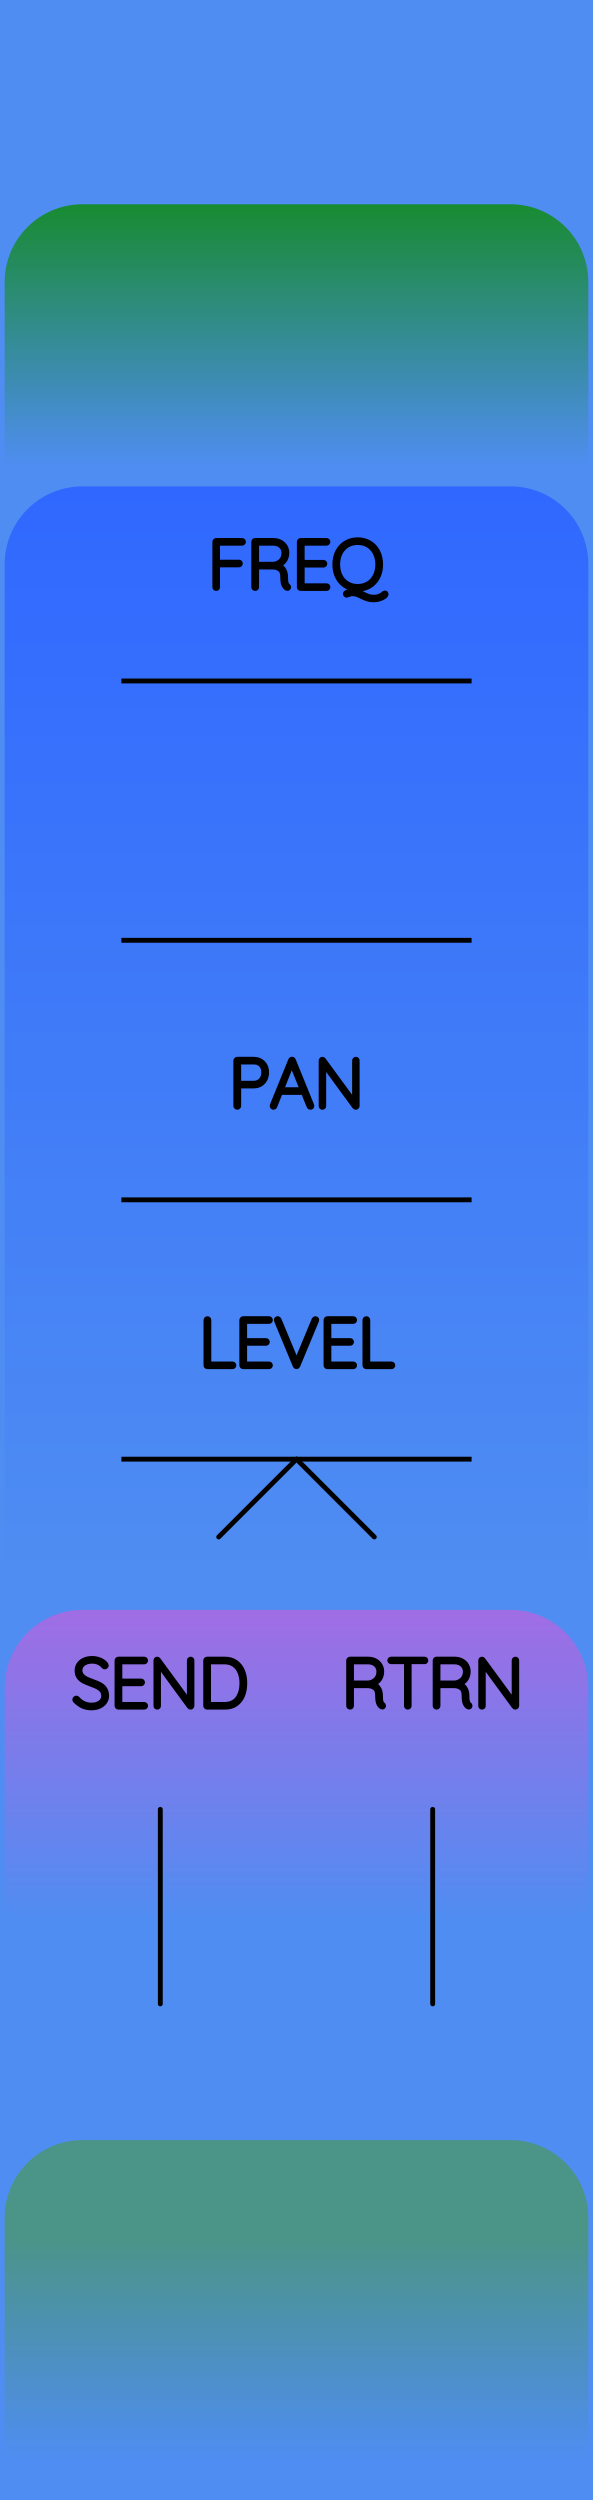
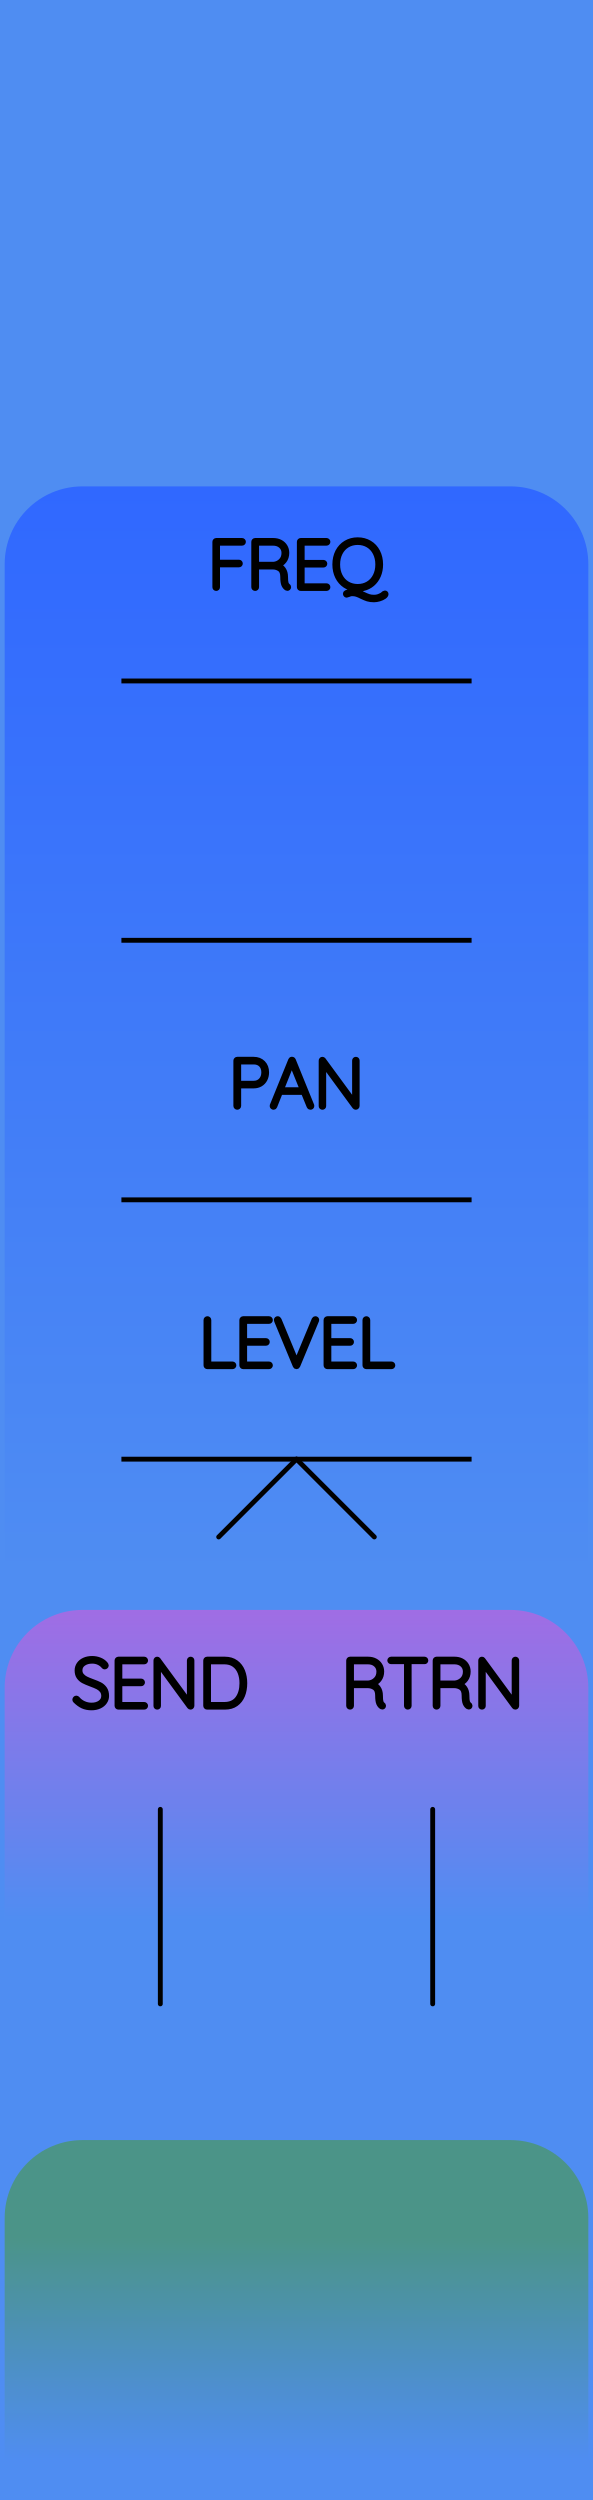
<svg xmlns="http://www.w3.org/2000/svg" width="30.48mm" height="128.50mm" viewBox="0 0 30.48 128.50">
  <g id="PanelLayer">
    <defs>
-       <linearGradient id="gradient_toggles" x1="0" y1="10.5" x2="0" y2="24" gradientUnits="userSpaceOnUse">
-         <stop style="stop-color:#188B31;stop-opacity:1;" offset="0" />
-         <stop style="stop-color:#4f8df2;stop-opacity:1;" offset="1" />
-       </linearGradient>
      <linearGradient id="gradient_controls" x1="0" y1="25" x2="0" y2="81" gradientUnits="userSpaceOnUse">
        <stop style="stop-color:#3068ff;stop-opacity:1;" offset="0" />
        <stop style="stop-color:#4f8df2;stop-opacity:1;" offset="1" />
      </linearGradient>
      <linearGradient id="gradient_output" x1="0" y1="82.75" x2="0" y2="98.75" gradientUnits="userSpaceOnUse">
        <stop style="stop-color:#a06de4;stop-opacity:1;" offset="0" />
        <stop style="stop-color:#4f8df2;stop-opacity:1;" offset="1" />
      </linearGradient>
      <linearGradient id="gradient_env" x1="0" y1="115" x2="0" y2="126.5" gradientUnits="userSpaceOnUse">
        <stop style="stop-color:#4b9488;stop-opacity:1;" offset="0" />
        <stop style="stop-color:#4f8df2;stop-opacity:1;" offset="1" />
      </linearGradient>
    </defs>
    <rect id="border_rect" width="30.48" height="128.5" x="0" y="0" style="display:inline;fill:#4f8df2;fill-opacity:1;stroke:none;" />
-     <path id="toggles_art" d="M 0.24,24.00 L 0.24,14.50 A 4 4 0 0 1 4.24 10.5 L 26.24,10.50 A 4 4 0 0 1 30.24 14.5 L 30.24,10.50 L 30.24,24.00 z" style="fill:url(#gradient_toggles);fill-opacity:1;stroke-width:0;" />
    <path id="controls_art" d="M 0.24,81.00 L 0.24,29.00 A 4 4 0 0 1 4.24 25 L 26.24,25.00 A 4 4 0 0 1 30.24 29 L 30.24,25.00 L 30.24,81.00 z" style="fill:url(#gradient_controls);fill-opacity:1;stroke-width:0;" />
    <path id="output_art" d="M 0.24,98.75 L 0.24,86.75 A 4 4 0 0 1 4.24 82.75 L 26.24,82.75 A 4 4 0 0 1 30.24 86.75 L 30.24,82.75 L 30.24,98.75 z" style="fill:url(#gradient_output);fill-opacity:1;stroke-width:0;" />
    <path id="env_art" d="M 0.24,126.50 L 0.24,114.00 A 4 4 0 0 1 4.24 110 L 26.24,110.00 A 4 4 0 0 1 30.24 114 L 30.24,110.00 L 30.24,126.50 z" style="fill:url(#gradient_env);fill-opacity:1;stroke-width:0;" />
    <path d="M 6.24,35.00 L 24.24,35.00 z " style="stroke:#000000;stroke-width:0.25;stroke-linecap:round;stroke-linejoin:bevel;stroke-dasharray:none" />
    <path d="M12.513 27.85Q12.513 27.882 12.492 27.901Q12.471 27.921 12.443 27.921H11.183V28.894H12.284Q12.312 28.894 12.333 28.915Q12.354 28.936 12.354 28.965Q12.354 28.997 12.333 29.016Q12.312 29.035 12.284 29.035H11.183V30.178Q11.183 30.206 11.164 30.228Q11.144 30.249 11.113 30.249Q11.081 30.249 11.061 30.228Q11.042 30.206 11.042 30.178V27.85Q11.042 27.822 11.063 27.801Q11.084 27.779 11.113 27.779H12.443Q12.471 27.779 12.492 27.801Q12.513 27.822 12.513 27.85ZM14.838 30.175Q14.838 30.206 14.818 30.226Q14.799 30.245 14.771 30.245Q14.75 30.245 14.739 30.238Q14.644 30.185 14.587 30.06Q14.531 29.935 14.531 29.649Q14.531 29.36 14.376 29.252Q14.22 29.145 14.016 29.145H13.19V30.178Q13.19 30.206 13.169 30.228Q13.148 30.249 13.116 30.249Q13.085 30.249 13.063 30.228Q13.042 30.206 13.042 30.178V27.85Q13.042 27.822 13.063 27.801Q13.085 27.779 13.113 27.779H14.044Q14.249 27.779 14.407 27.862Q14.566 27.945 14.654 28.09Q14.743 28.235 14.743 28.418Q14.743 28.654 14.617 28.824Q14.492 28.993 14.291 29.053Q14.46 29.106 14.57 29.263Q14.679 29.42 14.679 29.649Q14.679 29.886 14.709 29.979Q14.739 30.072 14.799 30.111Q14.838 30.136 14.838 30.175ZM14.062 29.003Q14.284 28.982 14.439 28.827Q14.594 28.672 14.594 28.421Q14.594 28.203 14.439 28.062Q14.284 27.921 14.026 27.921H13.19V29.003ZM16.856 30.178Q16.856 30.21 16.835 30.229Q16.813 30.249 16.785 30.249H15.455Q15.427 30.249 15.406 30.228Q15.385 30.206 15.385 30.178V27.85Q15.385 27.822 15.406 27.801Q15.427 27.779 15.455 27.779H16.785Q16.813 27.779 16.835 27.801Q16.856 27.822 16.856 27.85Q16.856 27.882 16.835 27.901Q16.813 27.921 16.785 27.921H15.533V28.905H16.626Q16.655 28.905 16.676 28.926Q16.697 28.947 16.697 28.975Q16.697 29.007 16.676 29.026Q16.655 29.046 16.626 29.046H15.533V30.108H16.785Q16.813 30.108 16.835 30.129Q16.856 30.15 16.856 30.178ZM19.844 30.538Q19.844 30.605 19.745 30.674Q19.646 30.743 19.5 30.787Q19.353 30.831 19.223 30.831Q19.029 30.831 18.895 30.789Q18.761 30.746 18.588 30.662Q18.443 30.587 18.337 30.552Q18.232 30.517 18.094 30.517Q18.045 30.517 18.004 30.529Q17.963 30.542 17.907 30.566Q17.843 30.595 17.822 30.595Q17.794 30.595 17.773 30.573Q17.752 30.552 17.752 30.52Q17.752 30.478 17.791 30.46L18.306 30.281Q17.985 30.263 17.736 30.097Q17.487 29.931 17.348 29.651Q17.209 29.37 17.209 29.014Q17.209 28.644 17.358 28.354Q17.508 28.065 17.776 27.905Q18.045 27.744 18.387 27.744Q18.729 27.744 18.997 27.905Q19.265 28.065 19.415 28.354Q19.565 28.644 19.565 29.014Q19.565 29.332 19.454 29.589Q19.343 29.847 19.14 30.02Q18.937 30.192 18.672 30.252L18.239 30.393Q18.348 30.404 18.442 30.439Q18.535 30.475 18.666 30.538Q18.835 30.619 18.951 30.658Q19.068 30.697 19.223 30.697Q19.353 30.697 19.447 30.663Q19.54 30.63 19.629 30.58Q19.657 30.566 19.696 30.527Q19.717 30.506 19.74 30.492Q19.763 30.478 19.784 30.478Q19.812 30.478 19.828 30.494Q19.844 30.51 19.844 30.538ZM18.387 30.143Q18.687 30.143 18.921 30.002Q19.156 29.861 19.286 29.603Q19.417 29.346 19.417 29.014Q19.417 28.683 19.286 28.425Q19.156 28.167 18.921 28.026Q18.687 27.885 18.387 27.885Q18.087 27.885 17.852 28.026Q17.618 28.167 17.487 28.425Q17.357 28.683 17.357 29.014Q17.357 29.346 17.487 29.603Q17.618 29.861 17.852 30.002Q18.087 30.143 18.387 30.143Z" style="stroke:#000000;stroke-width:0.25;stroke-linecap:round;stroke-linejoin:bevel" />
    <path d="M 6.24,48.33 L 24.24,48.33 z " style="stroke:#000000;stroke-width:0.25;stroke-linecap:round;stroke-linejoin:bevel;stroke-dasharray:none" />
    <path d="M 6.24,61.67 L 24.24,61.67 z " style="stroke:#000000;stroke-width:0.25;stroke-linecap:round;stroke-linejoin:bevel;stroke-dasharray:none" />
    <path d="M13.705 55.12Q13.705 55.317 13.623 55.478Q13.54 55.638 13.388 55.728Q13.236 55.818 13.039 55.818H12.27V56.845Q12.27 56.873 12.247 56.894Q12.224 56.916 12.195 56.916Q12.164 56.916 12.143 56.894Q12.121 56.873 12.121 56.845V54.517Q12.121 54.488 12.143 54.467Q12.164 54.446 12.192 54.446H13.039Q13.338 54.446 13.522 54.633Q13.705 54.82 13.705 55.12ZM13.557 55.12Q13.557 54.876 13.418 54.732Q13.279 54.587 13.039 54.587H12.27V55.677H13.039Q13.275 55.677 13.416 55.52Q13.557 55.363 13.557 55.12ZM16.03 56.849Q16.03 56.88 16.009 56.898Q15.988 56.916 15.956 56.916Q15.931 56.916 15.912 56.903Q15.893 56.891 15.886 56.87L15.589 56.143L15.593 56.15H14.411L14.125 56.87Q14.108 56.916 14.062 56.916Q14.03 56.916 14.011 56.898Q13.991 56.88 13.988 56.855Q13.984 56.841 13.991 56.82L14.94 54.485Q14.951 54.457 14.967 54.448Q14.982 54.439 15.007 54.439Q15.06 54.439 15.078 54.485L16.027 56.82Q16.03 56.831 16.03 56.849ZM14.467 56.009H15.536L14.997 54.679ZM18.359 54.513V56.838Q18.359 56.877 18.337 56.896Q18.316 56.916 18.285 56.916Q18.249 56.916 18.228 56.887L16.64 54.718V56.855Q16.64 56.88 16.621 56.898Q16.602 56.916 16.573 56.916Q16.542 56.916 16.524 56.898Q16.506 56.88 16.506 56.855V54.517Q16.506 54.481 16.526 54.464Q16.545 54.446 16.57 54.446Q16.602 54.446 16.623 54.471L18.224 56.654V54.513Q18.224 54.485 18.244 54.465Q18.263 54.446 18.291 54.446Q18.323 54.446 18.341 54.465Q18.359 54.485 18.359 54.513Z" style="stroke:#000000;stroke-width:0.25;stroke-linecap:round;stroke-linejoin:bevel" />
    <path d="M 6.24,75.00 L 24.24,75.00 z " style="stroke:#000000;stroke-width:0.25;stroke-linecap:round;stroke-linejoin:bevel;stroke-dasharray:none" />
    <path d="M12.023 70.178Q12.023 70.21 12.002 70.229Q11.98 70.249 11.952 70.249H10.657Q10.626 70.249 10.606 70.228Q10.587 70.207 10.587 70.178V67.85Q10.587 67.822 10.608 67.801Q10.629 67.779 10.661 67.779Q10.693 67.779 10.714 67.801Q10.735 67.822 10.735 67.85V70.108H11.952Q11.98 70.108 12.002 70.129Q12.023 70.15 12.023 70.178ZM13.899 70.178Q13.899 70.21 13.878 70.229Q13.857 70.249 13.829 70.249H12.499Q12.471 70.249 12.45 70.228Q12.428 70.207 12.428 70.178V67.85Q12.428 67.822 12.45 67.801Q12.471 67.779 12.499 67.779H13.829Q13.857 67.779 13.878 67.801Q13.899 67.822 13.899 67.85Q13.899 67.882 13.878 67.901Q13.857 67.921 13.829 67.921H12.576V68.905H13.67Q13.698 68.905 13.72 68.926Q13.741 68.947 13.741 68.975Q13.741 69.007 13.72 69.026Q13.698 69.046 13.67 69.046H12.576V70.108H13.829Q13.857 70.108 13.878 70.129Q13.899 70.15 13.899 70.178ZM16.281 67.843Q16.281 67.857 16.274 67.878L15.307 70.203Q15.286 70.249 15.24 70.249Q15.219 70.249 15.199 70.237Q15.18 70.224 15.173 70.203L14.213 67.889Q14.203 67.868 14.203 67.846Q14.203 67.818 14.222 67.799Q14.242 67.779 14.27 67.779Q14.323 67.779 14.348 67.836L15.243 69.991L16.143 67.825Q16.168 67.779 16.21 67.779Q16.242 67.779 16.261 67.797Q16.281 67.815 16.281 67.843ZM18.228 70.178Q18.228 70.21 18.207 70.229Q18.186 70.249 18.157 70.249H16.828Q16.799 70.249 16.778 70.228Q16.757 70.207 16.757 70.178V67.85Q16.757 67.822 16.778 67.801Q16.799 67.779 16.828 67.779H18.157Q18.186 67.779 18.207 67.801Q18.228 67.822 18.228 67.85Q18.228 67.882 18.207 67.901Q18.186 67.921 18.157 67.921H16.905V68.905H17.999Q18.027 68.905 18.048 68.926Q18.069 68.947 18.069 68.975Q18.069 69.007 18.048 69.026Q18.027 69.046 17.999 69.046H16.905V70.108H18.157Q18.186 70.108 18.207 70.129Q18.228 70.15 18.228 70.178ZM20.193 70.178Q20.193 70.21 20.172 70.229Q20.151 70.249 20.122 70.249H18.828Q18.796 70.249 18.777 70.228Q18.757 70.207 18.757 70.178V67.85Q18.757 67.822 18.778 67.801Q18.799 67.779 18.831 67.779Q18.863 67.779 18.884 67.801Q18.905 67.822 18.905 67.85V70.108H20.122Q20.151 70.108 20.172 70.129Q20.193 70.15 20.193 70.178Z" style="stroke:#000000;stroke-width:0.25;stroke-linecap:round;stroke-linejoin:bevel" />
    <path d="M 15.24,75.00 L 11.24,79.00 " style="stroke:#000000;stroke-width:0.25;stroke-linecap:round;stroke-linejoin:bevel;stroke-dasharray:none" fill="none" />
    <path d="M 15.24,75.00 L 19.24,79.00 " style="stroke:#000000;stroke-width:0.25;stroke-linecap:round;stroke-linejoin:bevel;stroke-dasharray:none" fill="none" />
    <path d="M 8.24,93.00 L 8.24,103.00 " style="stroke:#000000;stroke-width:0.25;stroke-linecap:round;stroke-linejoin:bevel;stroke-dasharray:none" fill="none" />
    <path d="M3.866 87.414Q3.844 87.392 3.844 87.361Q3.844 87.333 3.869 87.306Q3.894 87.28 3.922 87.28Q3.954 87.28 3.982 87.311Q4.12 87.474 4.308 87.558Q4.497 87.643 4.705 87.643Q4.977 87.643 5.153 87.513Q5.33 87.382 5.33 87.167Q5.326 86.997 5.238 86.888Q5.15 86.779 5.021 86.713Q4.892 86.648 4.67 86.567Q4.426 86.475 4.291 86.405Q4.155 86.334 4.058 86.204Q3.961 86.073 3.961 85.862Q3.961 85.689 4.056 85.547Q4.151 85.406 4.328 85.325Q4.504 85.244 4.737 85.244Q4.945 85.244 5.132 85.32Q5.319 85.396 5.428 85.533Q5.464 85.583 5.464 85.608Q5.464 85.636 5.437 85.659Q5.411 85.682 5.379 85.682Q5.351 85.682 5.333 85.66Q5.234 85.533 5.079 85.459Q4.924 85.385 4.737 85.385Q4.469 85.385 4.291 85.512Q4.112 85.639 4.112 85.858Q4.112 86.01 4.199 86.115Q4.285 86.221 4.416 86.287Q4.546 86.352 4.74 86.422Q4.987 86.511 5.132 86.585Q5.277 86.659 5.379 86.8Q5.481 86.941 5.481 87.174Q5.481 87.336 5.386 87.477Q5.291 87.618 5.113 87.701Q4.934 87.784 4.705 87.784Q4.444 87.784 4.25 87.694Q4.056 87.604 3.866 87.414ZM7.485 87.678Q7.485 87.71 7.464 87.729Q7.443 87.749 7.415 87.749H6.085Q6.056 87.749 6.035 87.728Q6.014 87.707 6.014 87.678V85.35Q6.014 85.322 6.035 85.301Q6.056 85.279 6.085 85.279H7.415Q7.443 85.279 7.464 85.301Q7.485 85.322 7.485 85.35Q7.485 85.382 7.464 85.401Q7.443 85.421 7.415 85.421H6.162V86.405H7.256Q7.284 86.405 7.305 86.426Q7.326 86.447 7.326 86.475Q7.326 86.507 7.305 86.526Q7.284 86.546 7.256 86.546H6.162V87.608H7.415Q7.443 87.608 7.464 87.629Q7.485 87.65 7.485 87.678ZM9.866 85.346V87.671Q9.866 87.71 9.845 87.729Q9.824 87.749 9.792 87.749Q9.757 87.749 9.736 87.721L8.148 85.551V87.689Q8.148 87.714 8.129 87.731Q8.109 87.749 8.081 87.749Q8.05 87.749 8.032 87.731Q8.014 87.714 8.014 87.689V85.35Q8.014 85.315 8.034 85.297Q8.053 85.279 8.078 85.279Q8.109 85.279 8.131 85.304L9.732 87.488V85.346Q9.732 85.318 9.752 85.299Q9.771 85.279 9.799 85.279Q9.831 85.279 9.849 85.299Q9.866 85.318 9.866 85.346ZM12.583 86.514Q12.583 86.863 12.472 87.142Q12.36 87.421 12.131 87.585Q11.902 87.749 11.56 87.749H10.642Q10.614 87.749 10.593 87.728Q10.572 87.707 10.572 87.678V85.35Q10.572 85.322 10.593 85.301Q10.614 85.279 10.642 85.279H11.56Q11.898 85.279 12.129 85.449Q12.36 85.618 12.472 85.898Q12.583 86.179 12.583 86.514ZM12.434 86.514Q12.434 86.214 12.338 85.966Q12.241 85.717 12.038 85.569Q11.835 85.421 11.524 85.421H10.72V87.608H11.524Q11.983 87.608 12.209 87.306Q12.434 87.004 12.434 86.514Z" style="stroke:#000000;stroke-width:0.25;stroke-linecap:round;stroke-linejoin:bevel" />
    <path d="M 22.24,93.00 L 22.24,103.00 " style="stroke:#000000;stroke-width:0.25;stroke-linecap:round;stroke-linejoin:bevel;stroke-dasharray:none" fill="none" />
    <path d="M19.716 87.675Q19.716 87.707 19.697 87.726Q19.677 87.745 19.649 87.745Q19.628 87.745 19.617 87.738Q19.522 87.685 19.465 87.56Q19.409 87.435 19.409 87.149Q19.409 86.86 19.254 86.752Q19.099 86.645 18.894 86.645H18.068V87.678Q18.068 87.707 18.047 87.728Q18.026 87.749 17.994 87.749Q17.963 87.749 17.941 87.728Q17.92 87.707 17.92 87.678V85.35Q17.92 85.322 17.941 85.301Q17.963 85.279 17.991 85.279H18.922Q19.127 85.279 19.285 85.362Q19.444 85.445 19.532 85.59Q19.621 85.734 19.621 85.918Q19.621 86.154 19.495 86.324Q19.37 86.493 19.169 86.553Q19.338 86.606 19.448 86.763Q19.557 86.92 19.557 87.149Q19.557 87.385 19.587 87.479Q19.617 87.572 19.677 87.611Q19.716 87.636 19.716 87.675ZM18.94 86.504Q19.162 86.482 19.317 86.327Q19.473 86.172 19.473 85.921Q19.473 85.703 19.317 85.562Q19.162 85.421 18.904 85.421H18.068V86.504ZM21.889 85.346Q21.889 85.378 21.87 85.396Q21.85 85.413 21.818 85.413H21.032V87.678Q21.032 87.707 21.011 87.728Q20.989 87.749 20.961 87.749Q20.929 87.749 20.91 87.728Q20.891 87.707 20.891 87.678V85.413H20.104Q20.076 85.413 20.055 85.394Q20.033 85.375 20.033 85.346Q20.033 85.318 20.055 85.299Q20.076 85.279 20.104 85.279H21.818Q21.847 85.279 21.868 85.299Q21.889 85.318 21.889 85.346ZM24.161 87.675Q24.161 87.707 24.142 87.726Q24.122 87.745 24.094 87.745Q24.073 87.745 24.062 87.738Q23.967 87.685 23.91 87.56Q23.854 87.435 23.854 87.149Q23.854 86.86 23.699 86.752Q23.544 86.645 23.339 86.645H22.513V87.678Q22.513 87.707 22.492 87.728Q22.471 87.749 22.439 87.749Q22.408 87.749 22.386 87.728Q22.365 87.707 22.365 87.678V85.35Q22.365 85.322 22.386 85.301Q22.408 85.279 22.436 85.279H23.367Q23.572 85.279 23.73 85.362Q23.889 85.445 23.977 85.59Q24.066 85.734 24.066 85.918Q24.066 86.154 23.94 86.324Q23.815 86.493 23.614 86.553Q23.783 86.606 23.893 86.763Q24.002 86.92 24.002 87.149Q24.002 87.385 24.032 87.479Q24.062 87.572 24.122 87.611Q24.161 87.636 24.161 87.675ZM23.385 86.504Q23.607 86.482 23.762 86.327Q23.918 86.172 23.918 85.921Q23.918 85.703 23.762 85.562Q23.607 85.421 23.349 85.421H22.513V86.504ZM26.56 85.346V87.671Q26.56 87.71 26.539 87.729Q26.517 87.749 26.486 87.749Q26.45 87.749 26.429 87.721L24.842 85.551V87.689Q24.842 87.714 24.822 87.731Q24.803 87.749 24.775 87.749Q24.743 87.749 24.725 87.731Q24.708 87.714 24.708 87.689V85.35Q24.708 85.315 24.727 85.297Q24.747 85.279 24.771 85.279Q24.803 85.279 24.824 85.304L26.426 87.488V85.346Q26.426 85.318 26.445 85.299Q26.465 85.279 26.493 85.279Q26.524 85.279 26.542 85.299Q26.56 85.318 26.56 85.346Z" style="stroke:#000000;stroke-width:0.25;stroke-linecap:round;stroke-linejoin:bevel" />
  </g>
</svg>
